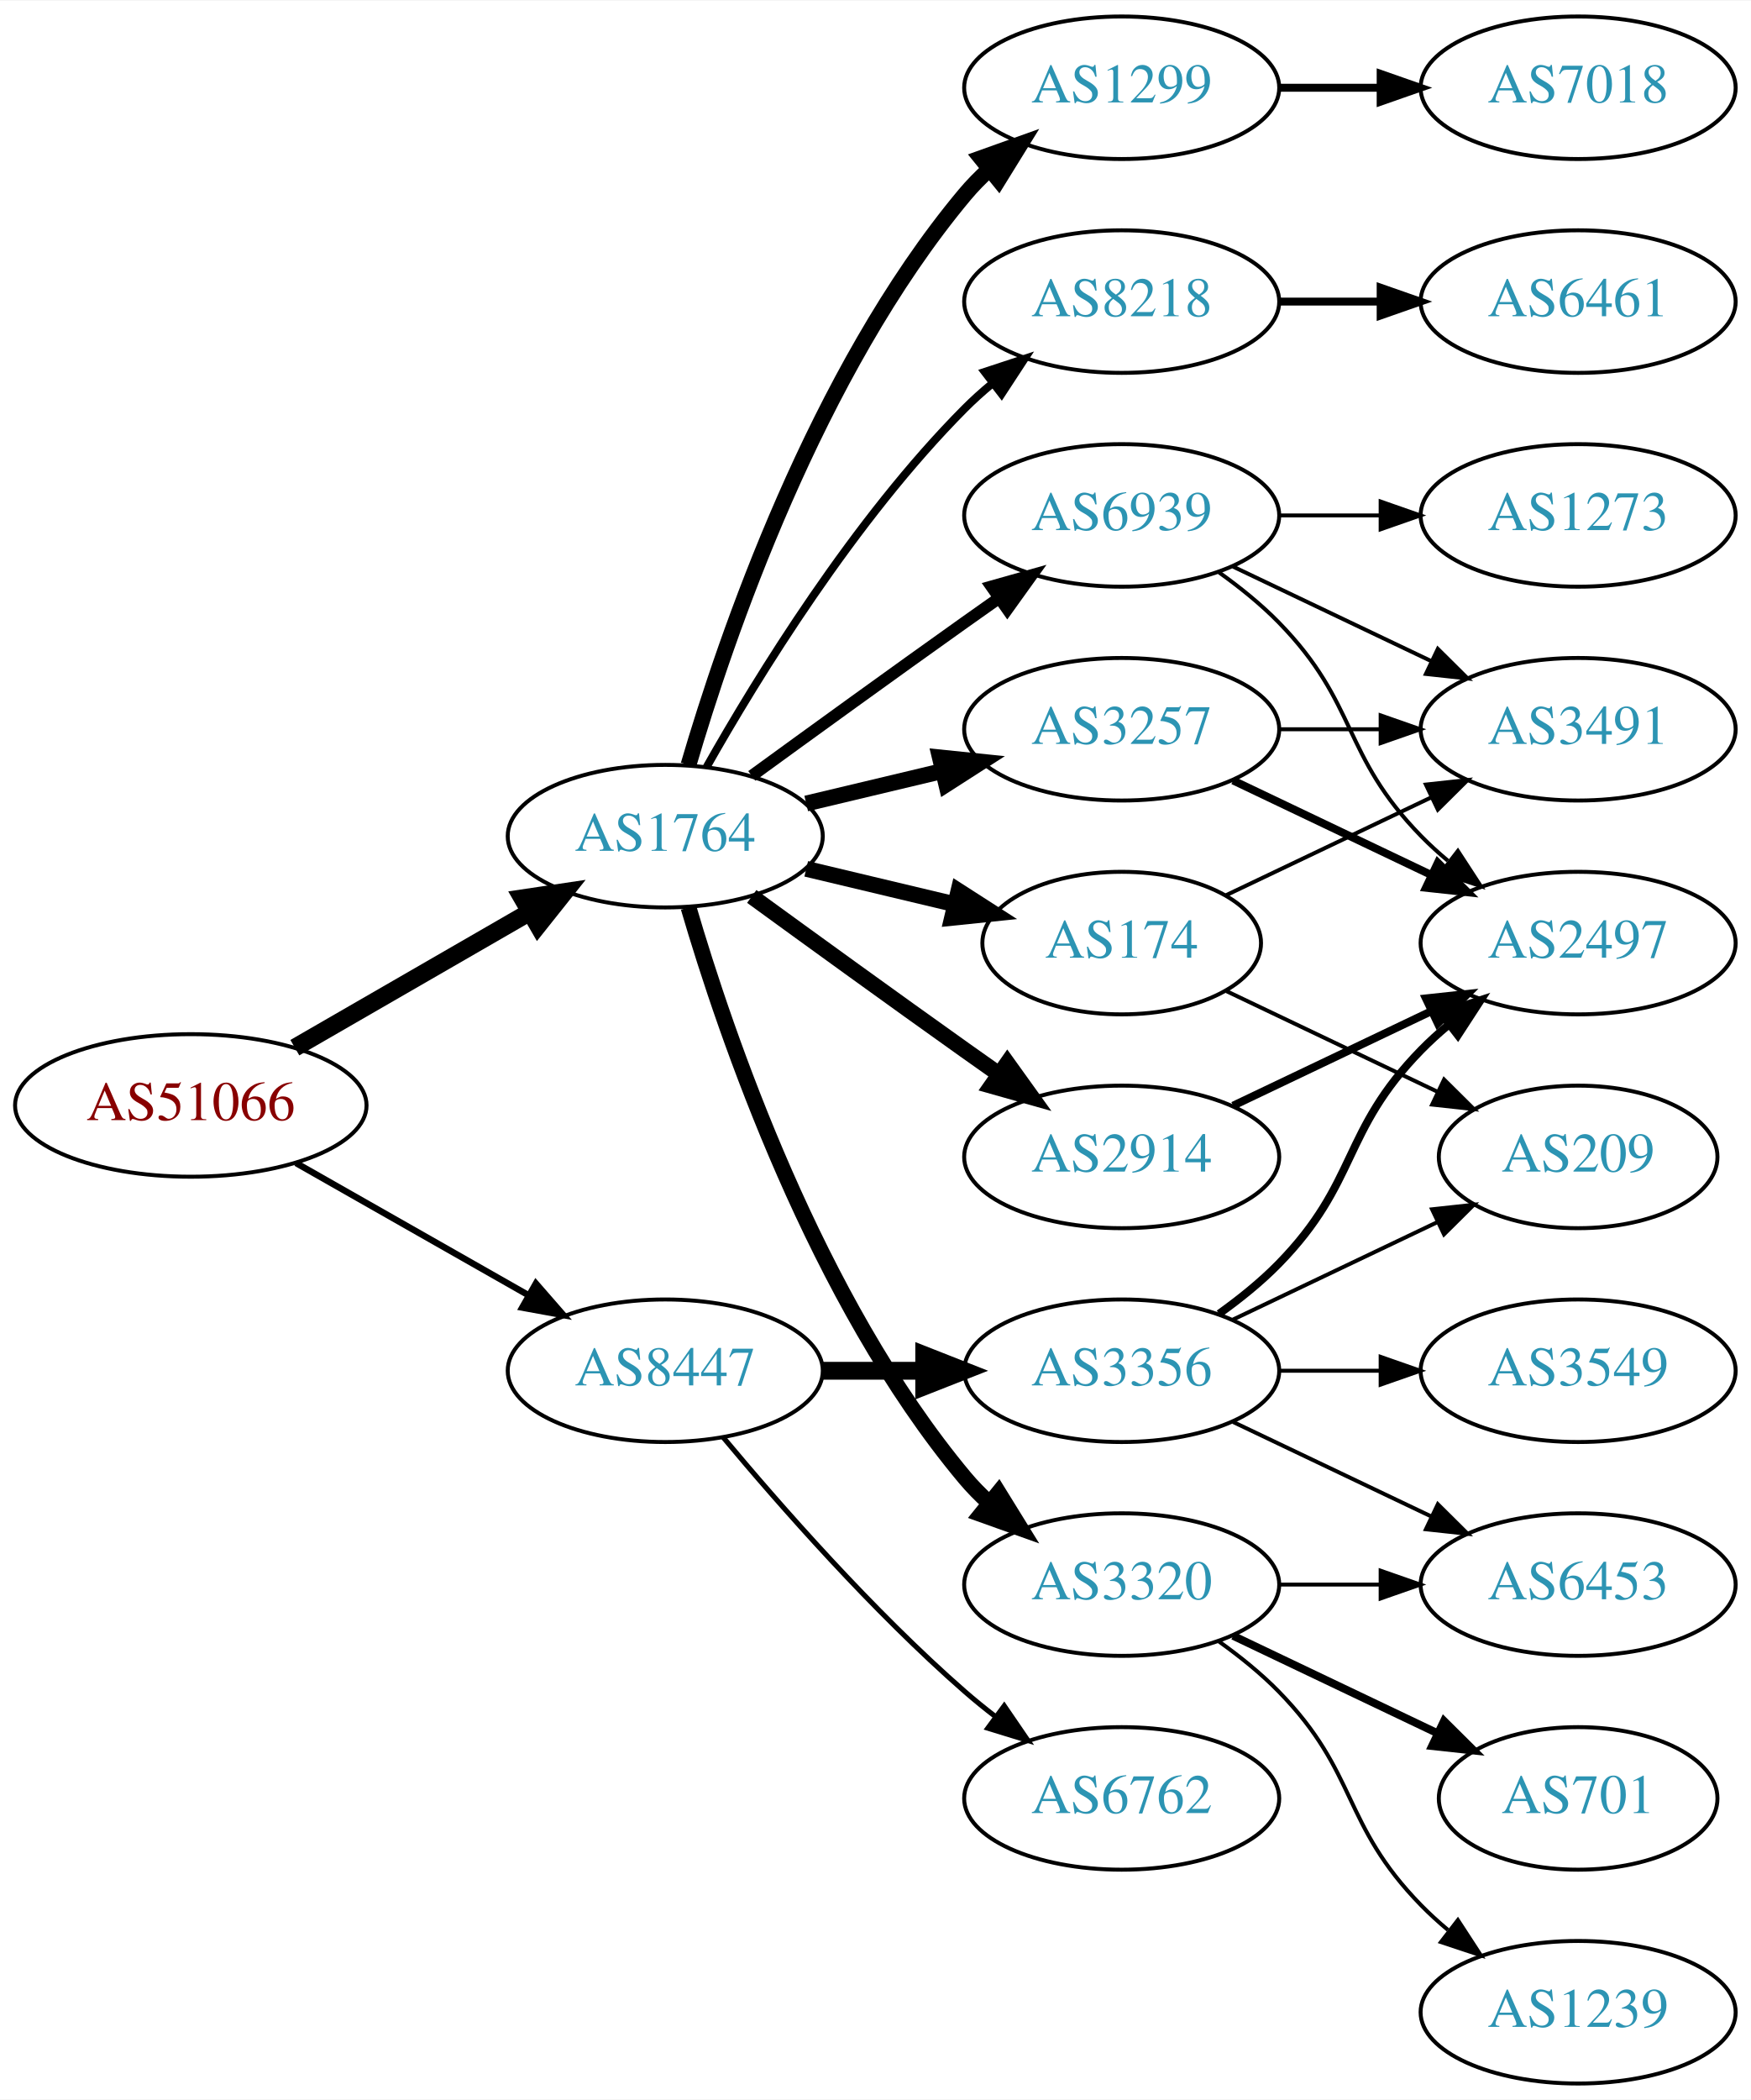
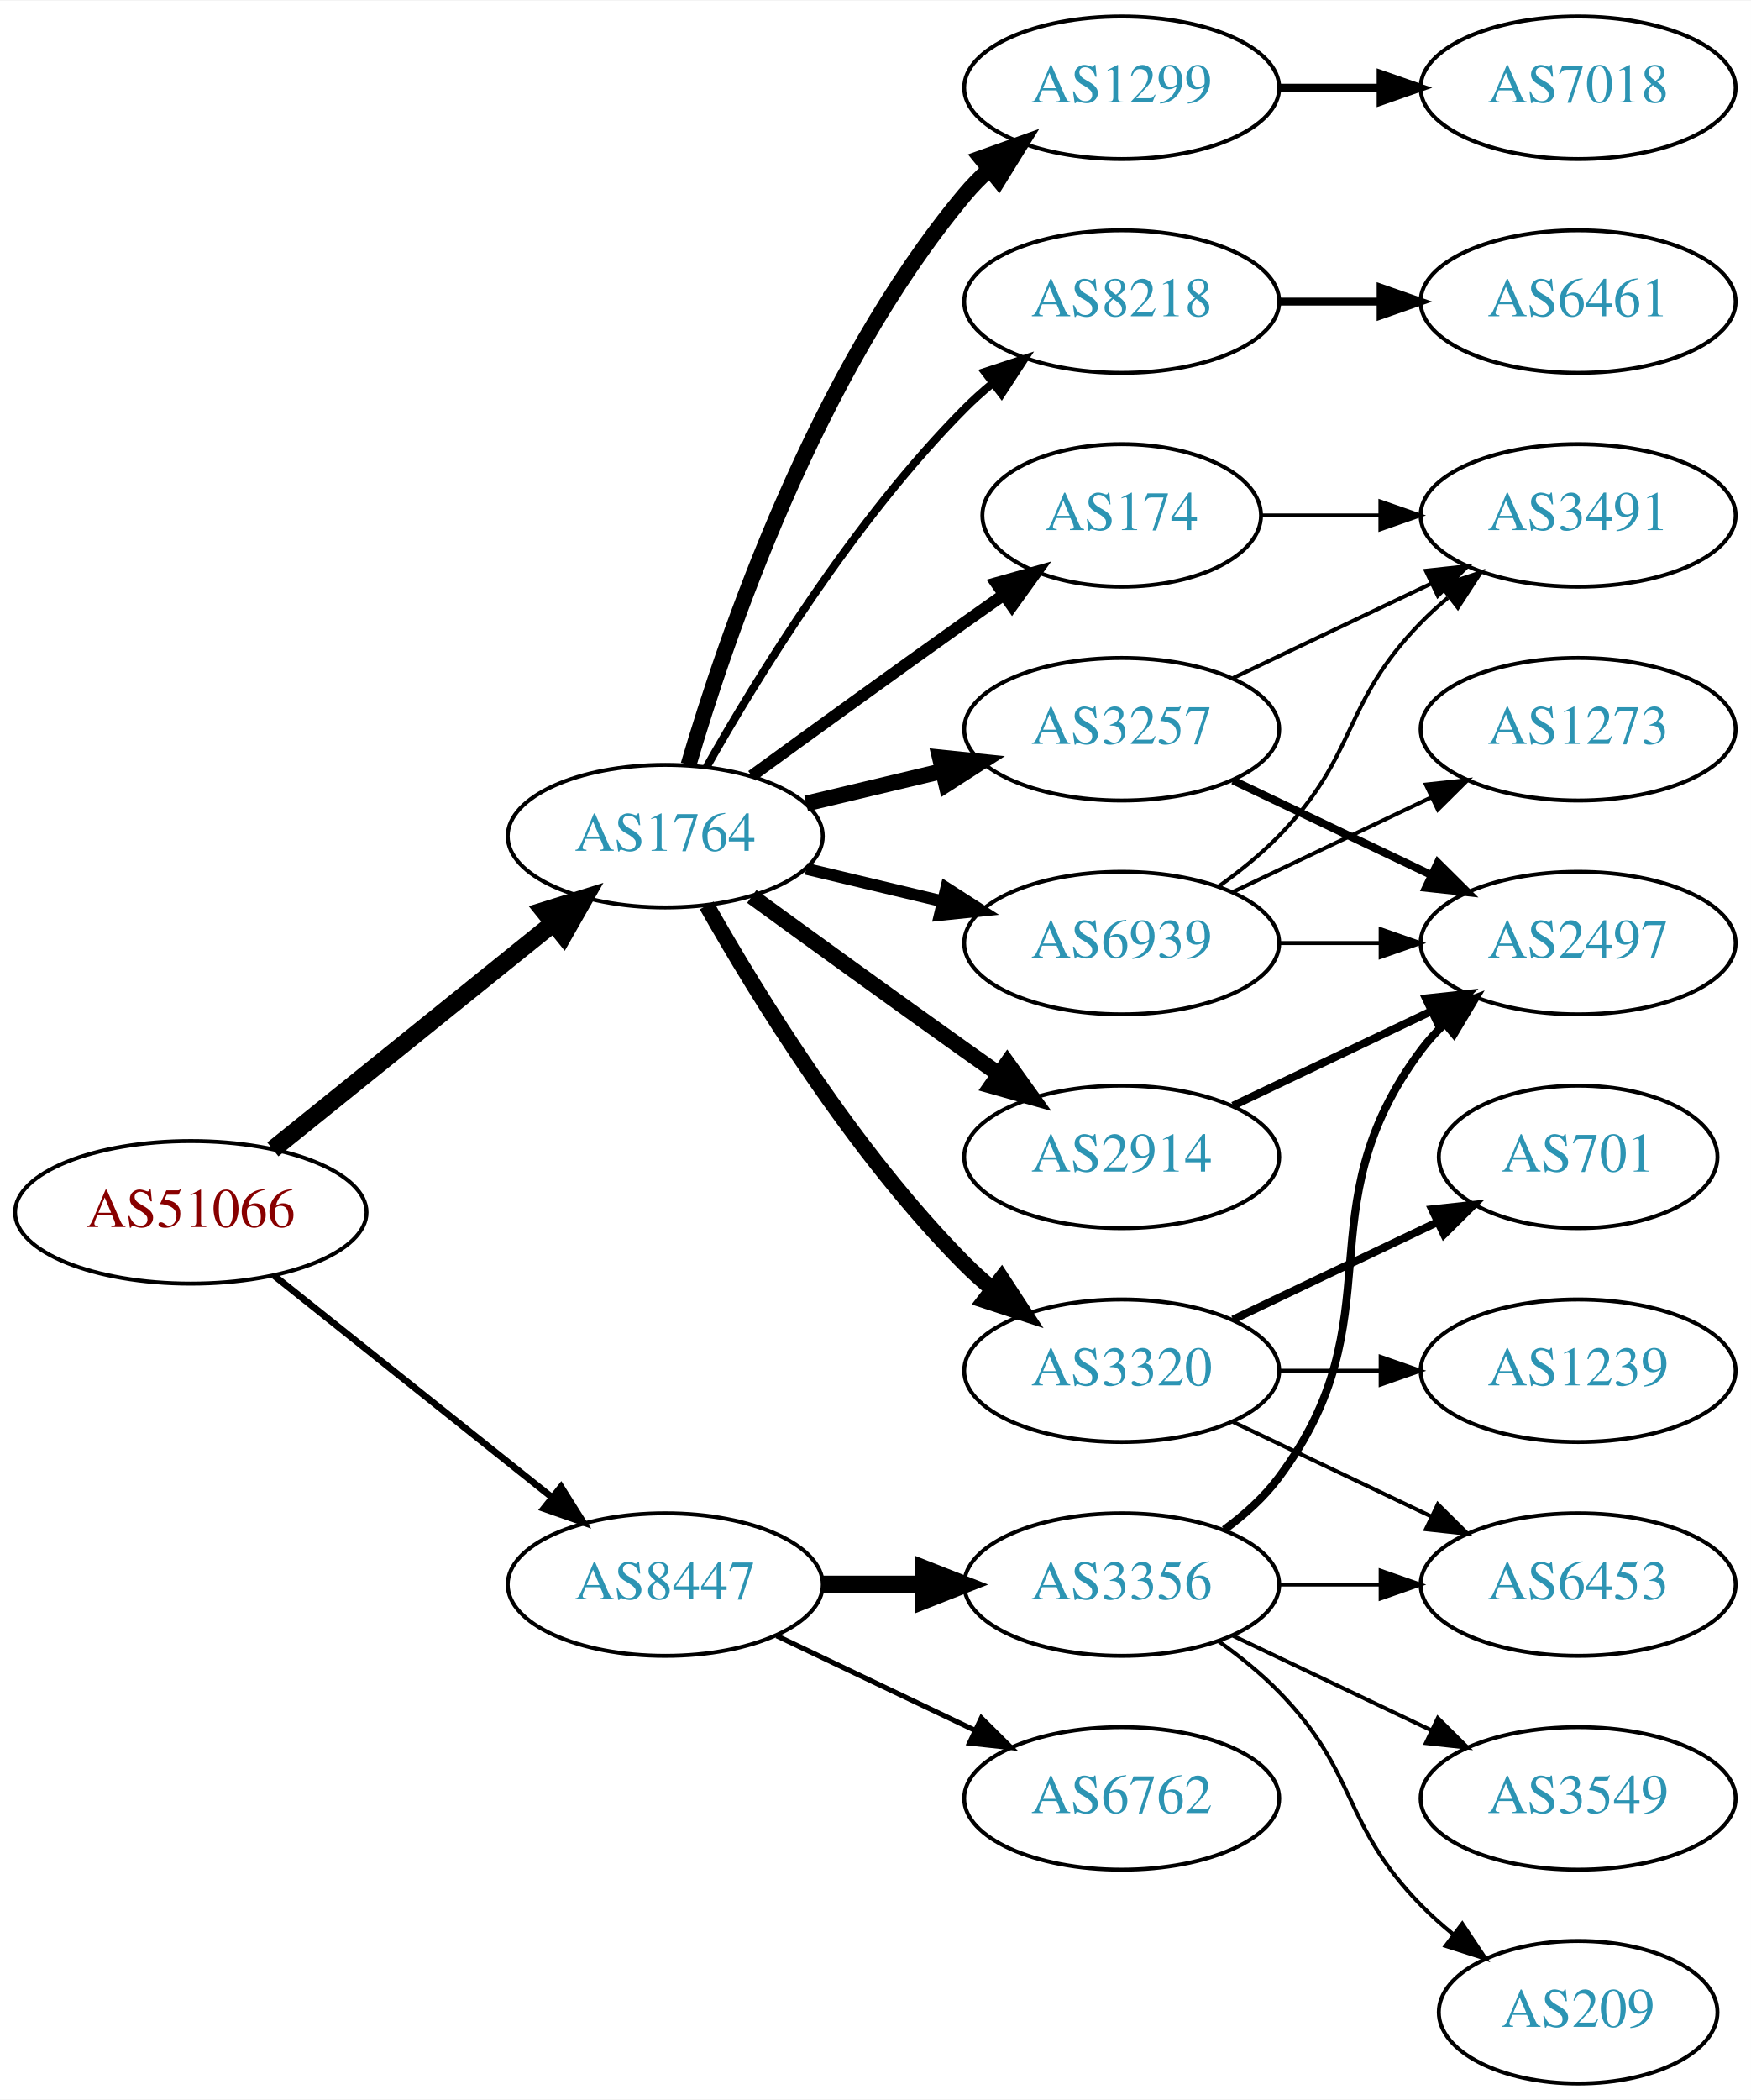
<svg xmlns="http://www.w3.org/2000/svg" xmlns:xlink="http://www.w3.org/1999/xlink" width="442pt" height="530pt" viewBox="0.00 0.00 442.27 530.00">
  <g id="graph0" class="graph" transform="scale(1 1) rotate(0) translate(4 526)">
    <polygon fill="white" stroke="none" points="-4,4 -4,-526 438.271,-526 438.271,4 -4,4" />
    <g id="node1" class="node">
      <g id="a_node1">
        <a xlink:href="/asn/51066" xlink:title="AS51066 ~ AUSTROCONTROL-AS [AT]">
-           <ellipse fill="#ffffff" stroke="black" cx="44.196" cy="-247" rx="44.393" ry="18" />
-           <text text-anchor="middle" x="44.196" y="-243.3" font-family="Times,serif" font-size="14.00" fill="#880000">AS51066</text>
+           <ellipse fill="#ffffff" stroke="black" cx="44.196" cy="-220" rx="44.393" ry="18" />
+           <text text-anchor="middle" x="44.196" y="-216.3" font-family="Times,serif" font-size="14.00" fill="#880000">AS51066</text>
        </a>
      </g>
    </g>
    <g id="node2" class="node">
      <g id="a_node2">
        <a xlink:href="/asn/1764" xlink:title="AS1764 ~ NEXTLAYER-AS [AT]">
          <ellipse fill="#ffffff" stroke="black" cx="164.039" cy="-315" rx="39.794" ry="18" />
          <text text-anchor="middle" x="164.039" y="-311.3" font-family="Times,serif" font-size="14.00" fill="#2c94b3">AS1764</text>
        </a>
      </g>
    </g>
    <g id="edge1" class="edge">
-       <path fill="none" stroke="black" stroke-width="4.5" d="M70.476,-261.588C87.796,-271.582 110.947,-284.941 129.763,-295.799" />
-       <polygon fill="black" stroke="black" stroke-width="4.5" points="127.978,-299.314 138.607,-300.902 131.914,-292.493 127.978,-299.314" />
+       <path fill="none" stroke="black" stroke-width="4.5" d="M64.92,-235.901C84.325,-251.544 114.111,-275.557 135.775,-293.021" />
+       <polygon fill="black" stroke="black" stroke-width="4.5" points="133.386,-296.153 143.642,-299.363 138.328,-290.022 133.386,-296.153" />
    </g>
    <g id="node3" class="node">
      <g id="a_node3">
        <a xlink:href="/asn/8447" xlink:title="AS8447 ~ A1 Telekom Austria AG [AT]">
-           <ellipse fill="#ffffff" stroke="black" cx="164.039" cy="-180" rx="39.794" ry="18" />
-           <text text-anchor="middle" x="164.039" y="-176.3" font-family="Times,serif" font-size="14.00" fill="#2c94b3">AS8447</text>
+           <ellipse fill="#ffffff" stroke="black" cx="164.039" cy="-126" rx="39.794" ry="18" />
+           <text text-anchor="middle" x="164.039" y="-122.3" font-family="Times,serif" font-size="14.00" fill="#2c94b3">AS8447</text>
        </a>
      </g>
    </g>
    <g id="edge2" class="edge">
-       <path fill="none" stroke="black" stroke-width="1.62" d="M70.766,-232.462C87.985,-222.672 110.871,-209.66 129.542,-199.045" />
-       <polygon fill="black" stroke="black" stroke-width="1.62" points="131.363,-202.036 138.326,-194.05 127.903,-195.95 131.363,-202.036" />
+       <path fill="none" stroke="black" stroke-width="1.688" d="M65.186,-204.054C84.518,-188.634 113.969,-165.141 135.512,-147.957" />
+       <polygon fill="black" stroke="black" stroke-width="1.688" points="137.708,-150.682 143.343,-141.71 133.343,-145.21 137.708,-150.682" />
    </g>
    <g id="node4" class="node">
      <g id="a_node4">
+         <a xlink:href="/asn/1299" xlink:title="AS1299 ~ Telia Carrier [EU]">
+           <ellipse fill="#ffffff" stroke="black" cx="279.332" cy="-504" rx="39.794" ry="18" />
+           <text text-anchor="middle" x="279.332" y="-500.3" font-family="Times,serif" font-size="14.00" fill="#2c94b3">AS1299</text>
+         </a>
+       </g>
+     </g>
+     <g id="edge3" class="edge">
+       <path fill="none" stroke="black" stroke-width="4" d="M169.913,-333.002C179.227,-364.844 202.043,-431.981 239.685,-477 241.555,-479.237 243.654,-481.374 245.88,-483.396" />
+       <polygon fill="black" stroke="black" stroke-width="4" points="243.823,-486.234 253.799,-489.804 248.227,-480.793 243.823,-486.234" />
+     </g>
+     <g id="node5" class="node">
+       <g id="a_node5">
+         <a xlink:href="/asn/8218" xlink:title="AS8218 ~ legacy Neotelecoms [FR]">
+           <ellipse fill="#ffffff" stroke="black" cx="279.332" cy="-450" rx="39.794" ry="18" />
+           <text text-anchor="middle" x="279.332" y="-446.3" font-family="Times,serif" font-size="14.00" fill="#2c94b3">AS8218</text>
+         </a>
+       </g>
+     </g>
+     <g id="edge4" class="edge">
+       <path fill="none" stroke="black" stroke-width="2" d="M174.498,-332.49C187.28,-355.096 211.712,-394.886 239.685,-423 241.796,-425.121 244.092,-427.188 246.477,-429.171" />
+       <polygon fill="black" stroke="black" stroke-width="2" points="244.73,-432.242 254.793,-435.556 248.993,-426.69 244.73,-432.242" />
+     </g>
+     <g id="node6" class="node">
+       <g id="a_node6">
+         <a xlink:href="/asn/174" xlink:title="AS174 ~ Cogent Communications [US]">
+           <ellipse fill="#ffffff" stroke="black" cx="279.332" cy="-396" rx="35.194" ry="18" />
+           <text text-anchor="middle" x="279.332" y="-392.3" font-family="Times,serif" font-size="14.00" fill="#2c94b3">AS174</text>
+         </a>
+       </g>
+     </g>
+     <g id="edge5" class="edge">
+       <path fill="none" stroke="black" stroke-width="3" d="M185.887,-330.222C200.821,-341.091 221.435,-356.025 239.685,-369 242.895,-371.282 246.264,-373.661 249.619,-376.018" />
+       <polygon fill="black" stroke="black" stroke-width="3" points="247.631,-378.899 257.83,-381.77 251.647,-373.166 247.631,-378.899" />
+     </g>
+     <g id="node7" class="node">
+       <g id="a_node7">
+         <a xlink:href="/asn/2914" xlink:title="AS2914 ~ NTT America, Inc. [US]">
+           <ellipse fill="#ffffff" stroke="black" cx="279.332" cy="-234" rx="39.794" ry="18" />
+           <text text-anchor="middle" x="279.332" y="-230.3" font-family="Times,serif" font-size="14.00" fill="#2c94b3">AS2914</text>
+         </a>
+       </g>
+     </g>
+     <g id="edge6" class="edge">
+       <path fill="none" stroke="black" stroke-width="4" d="M185.887,-299.778C200.821,-288.909 221.435,-273.975 239.685,-261 242.506,-258.995 245.449,-256.915 248.397,-254.841" />
+       <polygon fill="black" stroke="black" stroke-width="4" points="250.443,-257.681 256.621,-249.074 246.424,-251.95 250.443,-257.681" />
+     </g>
+     <g id="node8" class="node">
+       <g id="a_node8">
        <a xlink:href="/asn/3257" xlink:title="AS3257 ~ GTT [DE]">
          <ellipse fill="#ffffff" stroke="black" cx="279.332" cy="-342" rx="39.794" ry="18" />
          <text text-anchor="middle" x="279.332" y="-338.3" font-family="Times,serif" font-size="14.00" fill="#2c94b3">AS3257</text>
        </a>
      </g>
    </g>
-     <g id="edge3" class="edge">
+     <g id="edge7" class="edge">
      <path fill="none" stroke="black" stroke-width="4" d="M199.646,-323.248C210.517,-325.838 222.671,-328.735 234.114,-331.462" />
      <polygon fill="black" stroke="black" stroke-width="4" points="233.397,-334.889 243.936,-333.803 235.02,-328.08 233.397,-334.889" />
    </g>
-     <g id="node5" class="node">
-       <g id="a_node5">
-         <a xlink:href="/asn/174" xlink:title="AS174 ~ Cogent Communications [US]">
-           <ellipse fill="#ffffff" stroke="black" cx="279.332" cy="-288" rx="35.194" ry="18" />
-           <text text-anchor="middle" x="279.332" y="-284.3" font-family="Times,serif" font-size="14.00" fill="#2c94b3">AS174</text>
-         </a>
-       </g>
-     </g>
-     <g id="edge4" class="edge">
-       <path fill="none" stroke="black" stroke-width="4" d="M199.646,-306.752C211.44,-303.942 224.745,-300.771 237.013,-297.847" />
-       <polygon fill="black" stroke="black" stroke-width="4" points="238.101,-301.186 247.018,-295.463 236.479,-294.376 238.101,-301.186" />
-     </g>
-     <g id="node6" class="node">
-       <g id="a_node6">
-         <a xlink:href="/asn/3320" xlink:title="AS3320 ~ DTAG [DE]">
-           <ellipse fill="#ffffff" stroke="black" cx="279.332" cy="-126" rx="39.794" ry="18" />
-           <text text-anchor="middle" x="279.332" y="-122.3" font-family="Times,serif" font-size="14.00" fill="#2c94b3">AS3320</text>
-         </a>
-       </g>
-     </g>
-     <g id="edge5" class="edge">
-       <path fill="none" stroke="black" stroke-width="4" d="M169.913,-296.998C179.227,-265.156 202.043,-198.019 239.685,-153 241.555,-150.763 243.654,-148.626 245.88,-146.604" />
-       <polygon fill="black" stroke="black" stroke-width="4" points="248.227,-149.207 253.799,-140.196 243.823,-143.766 248.227,-149.207" />
-     </g>
-     <g id="node7" class="node">
-       <g id="a_node7">
-         <a xlink:href="/asn/1299" xlink:title="AS1299 ~ Telia Carrier [EU]">
-           <ellipse fill="#ffffff" stroke="black" cx="279.332" cy="-504" rx="39.794" ry="18" />
-           <text text-anchor="middle" x="279.332" y="-500.3" font-family="Times,serif" font-size="14.00" fill="#2c94b3">AS1299</text>
-         </a>
-       </g>
-     </g>
-     <g id="edge6" class="edge">
-       <path fill="none" stroke="black" stroke-width="4" d="M169.913,-333.002C179.227,-364.844 202.043,-431.981 239.685,-477 241.555,-479.237 243.654,-481.374 245.88,-483.396" />
-       <polygon fill="black" stroke="black" stroke-width="4" points="243.823,-486.234 253.799,-489.804 248.227,-480.793 243.823,-486.234" />
-     </g>
-     <g id="node8" class="node">
-       <g id="a_node8">
-         <a xlink:href="/asn/2914" xlink:title="AS2914 ~ NTT America, Inc. [US]">
-           <ellipse fill="#ffffff" stroke="black" cx="279.332" cy="-234" rx="39.794" ry="18" />
-           <text text-anchor="middle" x="279.332" y="-230.3" font-family="Times,serif" font-size="14.00" fill="#2c94b3">AS2914</text>
-         </a>
-       </g>
-     </g>
-     <g id="edge7" class="edge">
-       <path fill="none" stroke="black" stroke-width="4" d="M185.887,-299.778C200.821,-288.909 221.435,-273.975 239.685,-261 242.506,-258.995 245.449,-256.915 248.397,-254.841" />
-       <polygon fill="black" stroke="black" stroke-width="4" points="250.443,-257.681 256.621,-249.074 246.424,-251.95 250.443,-257.681" />
-     </g>
    <g id="node9" class="node">
      <g id="a_node9">
-         <a xlink:href="/asn/8218" xlink:title="AS8218 ~ legacy Neotelecoms [FR]">
-           <ellipse fill="#ffffff" stroke="black" cx="279.332" cy="-450" rx="39.794" ry="18" />
-           <text text-anchor="middle" x="279.332" y="-446.3" font-family="Times,serif" font-size="14.00" fill="#2c94b3">AS8218</text>
+         <a xlink:href="/asn/3320" xlink:title="AS3320 ~ DTAG [DE]">
+           <ellipse fill="#ffffff" stroke="black" cx="279.332" cy="-180" rx="39.794" ry="18" />
+           <text text-anchor="middle" x="279.332" y="-176.3" font-family="Times,serif" font-size="14.00" fill="#2c94b3">AS3320</text>
        </a>
      </g>
    </g>
    <g id="edge8" class="edge">
-       <path fill="none" stroke="black" stroke-width="2" d="M174.498,-332.49C187.28,-355.096 211.712,-394.886 239.685,-423 241.796,-425.121 244.092,-427.188 246.477,-429.171" />
-       <polygon fill="black" stroke="black" stroke-width="2" points="244.73,-432.242 254.793,-435.556 248.993,-426.69 244.73,-432.242" />
+       <path fill="none" stroke="black" stroke-width="4" d="M174.498,-297.51C187.28,-274.904 211.712,-235.114 239.685,-207 241.796,-204.879 244.092,-202.812 246.477,-200.829" />
+       <polygon fill="black" stroke="black" stroke-width="4" points="248.993,-203.31 254.793,-194.444 244.73,-197.758 248.993,-203.31" />
    </g>
    <g id="node10" class="node">
      <g id="a_node10">
        <a xlink:href="/asn/6939" xlink:title="AS6939 ~ Hurricane Electric LLC [US]">
-           <ellipse fill="#ffffff" stroke="black" cx="279.332" cy="-396" rx="39.794" ry="18" />
-           <text text-anchor="middle" x="279.332" y="-392.3" font-family="Times,serif" font-size="14.00" fill="#2c94b3">AS6939</text>
+           <ellipse fill="#ffffff" stroke="black" cx="279.332" cy="-288" rx="39.794" ry="18" />
+           <text text-anchor="middle" x="279.332" y="-284.3" font-family="Times,serif" font-size="14.00" fill="#2c94b3">AS6939</text>
        </a>
      </g>
    </g>
    <g id="edge9" class="edge">
-       <path fill="none" stroke="black" stroke-width="3" d="M185.887,-330.222C200.821,-341.091 221.435,-356.025 239.685,-369 242.506,-371.005 245.449,-373.085 248.397,-375.159" />
-       <polygon fill="black" stroke="black" stroke-width="3" points="246.424,-378.05 256.621,-380.926 250.443,-372.319 246.424,-378.05" />
+       <path fill="none" stroke="black" stroke-width="3" d="M199.646,-306.752C210.517,-304.162 222.671,-301.265 234.114,-298.538" />
+       <polygon fill="black" stroke="black" stroke-width="3" points="235.02,-301.92 243.936,-296.197 233.397,-295.111 235.02,-301.92" />
+     </g>
+     <g id="node18" class="node">
+       <g id="a_node18">
+         <a xlink:href="/asn/3356" xlink:title="AS3356 ~ Level 3 Parent, LLC [US]">
+           <ellipse fill="#ffffff" stroke="black" cx="279.332" cy="-126" rx="39.794" ry="18" />
+           <text text-anchor="middle" x="279.332" y="-122.3" font-family="Times,serif" font-size="14.00" fill="#2c94b3">AS3356</text>
+         </a>
+       </g>
+     </g>
+     <g id="edge19" class="edge">
+       <path fill="none" stroke="black" stroke-width="4.5" d="M203.711,-126C211.914,-126 220.678,-126 229.21,-126" />
+       <polygon fill="black" stroke="black" stroke-width="4.5" points="229.449,-129.938 239.449,-126 229.449,-122.063 229.449,-129.938" />
    </g>
    <g id="node19" class="node">
      <g id="a_node19">
        <a xlink:href="/asn/6762" xlink:title="AS6762 ~ TELECOM ITALIA SPARKLE S.p.A. [IT]">
          <ellipse fill="#ffffff" stroke="black" cx="279.332" cy="-72" rx="39.794" ry="18" />
          <text text-anchor="middle" x="279.332" y="-68.3" font-family="Times,serif" font-size="14.00" fill="#2c94b3">AS6762</text>
        </a>
      </g>
    </g>
    <g id="edge20" class="edge">
-       <path fill="none" stroke="black" stroke-width="1.286" d="M178.669,-163.183C192.951,-146.071 216.498,-119.255 239.685,-99 242.151,-96.846 244.789,-94.706 247.487,-92.628" />
-       <polygon fill="black" stroke="black" stroke-width="1.286" points="249.66,-95.375 255.641,-86.63 245.512,-89.736 249.66,-95.375" />
-     </g>
-     <g id="node20" class="node">
-       <g id="a_node20">
-         <a xlink:href="/asn/3356" xlink:title="AS3356 ~ Level 3 Parent, LLC [US]">
-           <ellipse fill="#ffffff" stroke="black" cx="279.332" cy="-180" rx="39.794" ry="18" />
-           <text text-anchor="middle" x="279.332" y="-176.3" font-family="Times,serif" font-size="14.00" fill="#2c94b3">AS3356</text>
-         </a>
-       </g>
-     </g>
-     <g id="edge21" class="edge">
-       <path fill="none" stroke="black" stroke-width="4.5" d="M203.711,-180C211.914,-180 220.678,-180 229.21,-180" />
-       <polygon fill="black" stroke="black" stroke-width="4.5" points="229.449,-183.938 239.449,-180 229.449,-176.063 229.449,-183.938" />
+       <path fill="none" stroke="black" stroke-width="1.286" d="M192.175,-113.066C207.169,-105.919 225.99,-96.948 242.213,-89.215" />
+       <polygon fill="black" stroke="black" stroke-width="1.286" points="243.895,-92.291 251.417,-84.829 240.884,-85.972 243.895,-92.291" />
+     </g>
+     <g id="node14" class="node">
+       <g id="a_node14">
+         <a xlink:href="/asn/7018" xlink:title="AS7018 ~ AT&amp;T Services, Inc. [US]">
+           <ellipse fill="#ffffff" stroke="black" cx="394.625" cy="-504" rx="39.794" ry="18" />
+           <text text-anchor="middle" x="394.625" y="-500.3" font-family="Times,serif" font-size="14.00" fill="#2c94b3">AS7018</text>
+         </a>
+       </g>
+     </g>
+     <g id="edge13" class="edge">
+       <path fill="none" stroke="black" stroke-width="2" d="M319.004,-504C327.207,-504 335.971,-504 344.503,-504" />
+       <polygon fill="black" stroke="black" stroke-width="2" points="344.742,-507.5 354.742,-504 344.742,-500.5 344.742,-507.5" />
    </g>
    <g id="node11" class="node">
      <g id="a_node11">
+         <a xlink:href="/asn/6461" xlink:title="AS6461 ~ Zayo Bandwidth [US]">
+           <ellipse fill="#ffffff" stroke="black" cx="394.625" cy="-450" rx="39.794" ry="18" />
+           <text text-anchor="middle" x="394.625" y="-446.3" font-family="Times,serif" font-size="14.00" fill="#2c94b3">AS6461</text>
+         </a>
+       </g>
+     </g>
+     <g id="edge10" class="edge">
+       <path fill="none" stroke="black" stroke-width="2" d="M319.004,-450C327.207,-450 335.971,-450 344.503,-450" />
+       <polygon fill="black" stroke="black" stroke-width="2" points="344.742,-453.5 354.742,-450 344.742,-446.5 344.742,-453.5" />
+     </g>
+     <g id="node12" class="node">
+       <g id="a_node12">
+         <a xlink:href="/asn/3491" xlink:title="AS3491 ~ PCCW Global, Inc. [US]">
+           <ellipse fill="#ffffff" stroke="black" cx="394.625" cy="-396" rx="39.794" ry="18" />
+           <text text-anchor="middle" x="394.625" y="-392.3" font-family="Times,serif" font-size="14.00" fill="#2c94b3">AS3491</text>
+         </a>
+       </g>
+     </g>
+     <g id="edge18" class="edge">
+       <path fill="none" stroke="black" d="M314.631,-396C324.008,-396 334.358,-396 344.393,-396" />
+       <polygon fill="black" stroke="black" points="344.681,-399.5 354.681,-396 344.681,-392.5 344.681,-399.5" />
+     </g>
+     <g id="node13" class="node">
+       <g id="a_node13">
        <a xlink:href="/asn/2497" xlink:title="AS2497 ~ Internet Initiative Japan Inc. [JP]">
          <ellipse fill="#ffffff" stroke="black" cx="394.625" cy="-288" rx="39.794" ry="18" />
          <text text-anchor="middle" x="394.625" y="-284.3" font-family="Times,serif" font-size="14.00" fill="#2c94b3">AS2497</text>
        </a>
      </g>
    </g>
-     <g id="edge10" class="edge">
+     <g id="edge17" class="edge">
+       <path fill="none" stroke="black" stroke-width="2" d="M307.468,-246.934C322.462,-254.081 341.283,-263.052 357.506,-270.785" />
+       <polygon fill="black" stroke="black" stroke-width="2" points="356.177,-274.028 366.71,-275.171 359.188,-267.709 356.177,-274.028" />
+     </g>
+     <g id="edge11" class="edge">
+       <path fill="none" stroke="black" d="M307.468,-354.934C322.462,-362.081 341.283,-371.052 357.506,-378.785" />
+       <polygon fill="black" stroke="black" points="356.177,-382.028 366.71,-383.171 359.188,-375.709 356.177,-382.028" />
+     </g>
+     <g id="edge12" class="edge">
      <path fill="none" stroke="black" stroke-width="2" d="M307.468,-329.066C322.462,-321.919 341.283,-312.948 357.506,-305.215" />
      <polygon fill="black" stroke="black" stroke-width="2" points="359.188,-308.291 366.71,-300.829 356.177,-301.972 359.188,-308.291" />
    </g>
-     <g id="node12" class="node">
-       <g id="a_node12">
-         <a xlink:href="/asn/3491" xlink:title="AS3491 ~ PCCW Global, Inc. [US]">
-           <ellipse fill="#ffffff" stroke="black" cx="394.625" cy="-342" rx="39.794" ry="18" />
-           <text text-anchor="middle" x="394.625" y="-338.3" font-family="Times,serif" font-size="14.00" fill="#2c94b3">AS3491</text>
-         </a>
-       </g>
-     </g>
-     <g id="edge11" class="edge">
-       <path fill="none" stroke="black" d="M319.004,-342C327.207,-342 335.971,-342 344.503,-342" />
-       <polygon fill="black" stroke="black" points="344.742,-345.5 354.742,-342 344.742,-338.5 344.742,-345.5" />
-     </g>
-     <g id="edge16" class="edge">
-       <path fill="none" stroke="black" d="M305.757,-300.119C321.059,-307.413 340.783,-316.814 357.665,-324.86" />
-       <polygon fill="black" stroke="black" points="356.172,-328.026 366.705,-329.169 359.184,-321.707 356.172,-328.026" />
+     <g id="node15" class="node">
+       <g id="a_node15">
+         <a xlink:href="/asn/701" xlink:title="AS701 ~ UUNET [US]">
+           <ellipse fill="#ffffff" stroke="black" cx="394.625" cy="-234" rx="35.194" ry="18" />
+           <text text-anchor="middle" x="394.625" y="-230.3" font-family="Times,serif" font-size="14.00" fill="#2c94b3">AS701</text>
+         </a>
+       </g>
+     </g>
+     <g id="edge14" class="edge">
+       <path fill="none" stroke="black" stroke-width="2" d="M307.468,-192.934C322.9,-200.29 342.385,-209.577 358.92,-217.459" />
+       <polygon fill="black" stroke="black" stroke-width="2" points="357.729,-220.768 368.262,-221.911 360.741,-214.449 357.729,-220.768" />
+     </g>
+     <g id="node16" class="node">
+       <g id="a_node16">
+         <a xlink:href="/asn/1239" xlink:title="AS1239 ~ Sprint [US]">
+           <ellipse fill="#ffffff" stroke="black" cx="394.625" cy="-180" rx="39.794" ry="18" />
+           <text text-anchor="middle" x="394.625" y="-176.3" font-family="Times,serif" font-size="14.00" fill="#2c94b3">AS1239</text>
+         </a>
+       </g>
+     </g>
+     <g id="edge15" class="edge">
+       <path fill="none" stroke="black" d="M319.004,-180C327.207,-180 335.971,-180 344.503,-180" />
+       <polygon fill="black" stroke="black" points="344.742,-183.5 354.742,-180 344.742,-176.5 344.742,-183.5" />
    </g>
    <g id="node17" class="node">
      <g id="a_node17">
-         <a xlink:href="/asn/209" xlink:title="AS209 ~ CenturyLink Communications, LLC [US]">
-           <ellipse fill="#ffffff" stroke="black" cx="394.625" cy="-234" rx="35.194" ry="18" />
-           <text text-anchor="middle" x="394.625" y="-230.3" font-family="Times,serif" font-size="14.00" fill="#2c94b3">AS209</text>
-         </a>
-       </g>
-     </g>
-     <g id="edge17" class="edge">
-       <path fill="none" stroke="black" d="M305.757,-275.881C321.5,-268.378 341.922,-258.644 359.115,-250.449" />
-       <polygon fill="black" stroke="black" points="360.763,-253.54 368.284,-246.078 357.751,-247.221 360.763,-253.54" />
-     </g>
-     <g id="node13" class="node">
-       <g id="a_node13">
-         <a xlink:href="/asn/701" xlink:title="AS701 ~ UUNET [US]">
-           <ellipse fill="#ffffff" stroke="black" cx="394.625" cy="-72" rx="35.194" ry="18" />
-           <text text-anchor="middle" x="394.625" y="-68.3" font-family="Times,serif" font-size="14.00" fill="#2c94b3">AS701</text>
-         </a>
-       </g>
-     </g>
-     <g id="edge12" class="edge">
-       <path fill="none" stroke="black" stroke-width="2" d="M307.468,-113.066C322.9,-105.71 342.385,-96.423 358.92,-88.541" />
-       <polygon fill="black" stroke="black" stroke-width="2" points="360.741,-91.551 368.262,-84.089 357.729,-85.232 360.741,-91.551" />
-     </g>
-     <g id="node14" class="node">
-       <g id="a_node14">
-         <a xlink:href="/asn/1239" xlink:title="AS1239 ~ Sprint [US]">
-           <ellipse fill="#ffffff" stroke="black" cx="394.625" cy="-18" rx="39.794" ry="18" />
-           <text text-anchor="middle" x="394.625" y="-14.3" font-family="Times,serif" font-size="14.00" fill="#2c94b3">AS1239</text>
-         </a>
-       </g>
-     </g>
-     <g id="edge13" class="edge">
-       <path fill="none" stroke="black" d="M303.926,-111.611C309.182,-107.852 314.513,-103.563 318.978,-99 339.151,-78.383 334.806,-65.617 354.978,-45 357.071,-42.861 359.354,-40.782 361.731,-38.79" />
-       <polygon fill="black" stroke="black" points="364.249,-41.268 370.031,-32.389 359.974,-35.725 364.249,-41.268" />
-     </g>
-     <g id="node15" class="node">
-       <g id="a_node15">
        <a xlink:href="/asn/6453" xlink:title="AS6453 ~ TATA COMMUNICATIONS (AMERICA) INC [US]">
          <ellipse fill="#ffffff" stroke="black" cx="394.625" cy="-126" rx="39.794" ry="18" />
          <text text-anchor="middle" x="394.625" y="-122.3" font-family="Times,serif" font-size="14.00" fill="#2c94b3">AS6453</text>
        </a>
      </g>
    </g>
-     <g id="edge14" class="edge">
-       <path fill="none" stroke="black" d="M319.004,-126C327.207,-126 335.971,-126 344.503,-126" />
-       <polygon fill="black" stroke="black" points="344.742,-129.5 354.742,-126 344.742,-122.5 344.742,-129.5" />
-     </g>
-     <g id="node16" class="node">
-       <g id="a_node16">
-         <a xlink:href="/asn/7018" xlink:title="AS7018 ~ AT&amp;T Services, Inc. [US]">
-           <ellipse fill="#ffffff" stroke="black" cx="394.625" cy="-504" rx="39.794" ry="18" />
-           <text text-anchor="middle" x="394.625" y="-500.3" font-family="Times,serif" font-size="14.00" fill="#2c94b3">AS7018</text>
-         </a>
-       </g>
-     </g>
-     <g id="edge15" class="edge">
-       <path fill="none" stroke="black" stroke-width="2" d="M319.004,-504C327.207,-504 335.971,-504 344.503,-504" />
-       <polygon fill="black" stroke="black" stroke-width="2" points="344.742,-507.5 354.742,-504 344.742,-500.5 344.742,-507.5" />
-     </g>
-     <g id="edge18" class="edge">
-       <path fill="none" stroke="black" stroke-width="2" d="M307.468,-246.934C322.462,-254.081 341.283,-263.052 357.506,-270.785" />
-       <polygon fill="black" stroke="black" stroke-width="2" points="356.177,-274.028 366.71,-275.171 359.188,-267.709 356.177,-274.028" />
-     </g>
-     <g id="node18" class="node">
-       <g id="a_node18">
-         <a xlink:href="/asn/6461" xlink:title="AS6461 ~ Zayo Bandwidth [US]">
-           <ellipse fill="#ffffff" stroke="black" cx="394.625" cy="-450" rx="39.794" ry="18" />
-           <text text-anchor="middle" x="394.625" y="-446.3" font-family="Times,serif" font-size="14.00" fill="#2c94b3">AS6461</text>
-         </a>
-       </g>
-     </g>
-     <g id="edge19" class="edge">
-       <path fill="none" stroke="black" stroke-width="2" d="M319.004,-450C327.207,-450 335.971,-450 344.503,-450" />
-       <polygon fill="black" stroke="black" stroke-width="2" points="344.742,-453.5 354.742,-450 344.742,-446.5 344.742,-453.5" />
+     <g id="edge16" class="edge">
+       <path fill="none" stroke="black" d="M307.468,-167.066C322.462,-159.919 341.283,-150.948 357.506,-143.215" />
+       <polygon fill="black" stroke="black" points="359.188,-146.291 366.71,-138.829 356.177,-139.972 359.188,-146.291" />
+     </g>
+     <g id="edge26" class="edge">
+       <path fill="none" stroke="black" d="M303.926,-302.389C309.182,-306.148 314.513,-310.437 318.978,-315 339.151,-335.617 334.806,-348.383 354.978,-369 357.071,-371.139 359.354,-373.218 361.731,-375.21" />
+       <polygon fill="black" stroke="black" points="359.974,-378.275 370.031,-381.611 364.249,-372.732 359.974,-378.275" />
    </g>
    <g id="edge27" class="edge">
-       <path fill="none" stroke="black" d="M303.926,-381.611C309.182,-377.852 314.513,-373.563 318.978,-369 339.151,-348.383 334.806,-335.617 354.978,-315 357.071,-312.861 359.354,-310.782 361.731,-308.79" />
-       <polygon fill="black" stroke="black" points="364.249,-311.268 370.031,-302.389 359.974,-305.725 364.249,-311.268" />
-     </g>
-     <g id="edge28" class="edge">
-       <path fill="none" stroke="black" d="M307.468,-383.066C322.462,-375.919 341.283,-366.948 357.506,-359.215" />
-       <polygon fill="black" stroke="black" points="359.188,-362.291 366.71,-354.829 356.177,-355.972 359.188,-362.291" />
+       <path fill="none" stroke="black" d="M319.004,-288C327.207,-288 335.971,-288 344.503,-288" />
+       <polygon fill="black" stroke="black" points="344.742,-291.5 354.742,-288 344.742,-284.5 344.742,-291.5" />
    </g>
    <g id="node22" class="node">
      <g id="a_node22">
        <a xlink:href="/asn/1273" xlink:title="AS1273 ~ Vodafone Group PLC [EU]">
-           <ellipse fill="#ffffff" stroke="black" cx="394.625" cy="-396" rx="39.794" ry="18" />
-           <text text-anchor="middle" x="394.625" y="-392.3" font-family="Times,serif" font-size="14.00" fill="#2c94b3">AS1273</text>
-         </a>
-       </g>
-     </g>
-     <g id="edge26" class="edge">
-       <path fill="none" stroke="black" d="M319.004,-396C327.207,-396 335.971,-396 344.503,-396" />
-       <polygon fill="black" stroke="black" points="344.742,-399.5 354.742,-396 344.742,-392.5 344.742,-399.5" />
-     </g>
-     <g id="edge24" class="edge">
-       <path fill="none" stroke="black" stroke-width="2" d="M303.926,-194.389C309.182,-198.148 314.513,-202.437 318.978,-207 339.151,-227.617 334.806,-240.383 354.978,-261 357.071,-263.139 359.354,-265.218 361.731,-267.21" />
-       <polygon fill="black" stroke="black" stroke-width="2" points="359.974,-270.275 370.031,-273.611 364.249,-264.732 359.974,-270.275" />
+           <ellipse fill="#ffffff" stroke="black" cx="394.625" cy="-342" rx="39.794" ry="18" />
+           <text text-anchor="middle" x="394.625" y="-338.3" font-family="Times,serif" font-size="14.00" fill="#2c94b3">AS1273</text>
+         </a>
+       </g>
+     </g>
+     <g id="edge25" class="edge">
+       <path fill="none" stroke="black" d="M307.468,-300.934C322.462,-308.081 341.283,-317.052 357.506,-324.785" />
+       <polygon fill="black" stroke="black" points="356.177,-328.028 366.71,-329.171 359.188,-321.709 356.177,-328.028" />
+     </g>
+     <g id="edge22" class="edge">
+       <path fill="none" stroke="black" stroke-width="2" d="M305.262,-139.882C310.338,-143.611 315.256,-148.016 318.978,-153 349.249,-193.542 324.707,-220.458 354.978,-261 356.723,-263.336 358.73,-265.545 360.893,-267.617" />
+       <polygon fill="black" stroke="black" stroke-width="2" points="358.771,-270.405 368.694,-274.118 363.253,-265.027 358.771,-270.405" />
+     </g>
+     <g id="edge21" class="edge">
+       <path fill="none" stroke="black" d="M319.004,-126C327.207,-126 335.971,-126 344.503,-126" />
+       <polygon fill="black" stroke="black" points="344.742,-129.5 354.742,-126 344.742,-122.5 344.742,-129.5" />
+     </g>
+     <g id="node20" class="node">
+       <g id="a_node20">
+         <a xlink:href="/asn/3549" xlink:title="AS3549 ~ Level 3 Parent, LLC [US]">
+           <ellipse fill="#ffffff" stroke="black" cx="394.625" cy="-72" rx="39.794" ry="18" />
+           <text text-anchor="middle" x="394.625" y="-68.3" font-family="Times,serif" font-size="14.00" fill="#2c94b3">AS3549</text>
+         </a>
+       </g>
    </g>
    <g id="edge23" class="edge">
-       <path fill="none" stroke="black" d="M307.468,-167.066C322.462,-159.919 341.283,-150.948 357.506,-143.215" />
-       <polygon fill="black" stroke="black" points="359.188,-146.291 366.71,-138.829 356.177,-139.972 359.188,-146.291" />
-     </g>
-     <g id="edge25" class="edge">
-       <path fill="none" stroke="black" d="M307.468,-192.934C322.9,-200.29 342.385,-209.577 358.92,-217.459" />
-       <polygon fill="black" stroke="black" points="357.729,-220.768 368.262,-221.911 360.741,-214.449 357.729,-220.768" />
+       <path fill="none" stroke="black" d="M307.468,-113.066C322.462,-105.919 341.283,-96.948 357.506,-89.215" />
+       <polygon fill="black" stroke="black" points="359.188,-92.291 366.71,-84.829 356.177,-85.972 359.188,-92.291" />
    </g>
    <g id="node21" class="node">
      <g id="a_node21">
-         <a xlink:href="/asn/3549" xlink:title="AS3549 ~ Level 3 Parent, LLC [US]">
-           <ellipse fill="#ffffff" stroke="black" cx="394.625" cy="-180" rx="39.794" ry="18" />
-           <text text-anchor="middle" x="394.625" y="-176.3" font-family="Times,serif" font-size="14.00" fill="#2c94b3">AS3549</text>
-         </a>
-       </g>
-     </g>
-     <g id="edge22" class="edge">
-       <path fill="none" stroke="black" d="M319.004,-180C327.207,-180 335.971,-180 344.503,-180" />
-       <polygon fill="black" stroke="black" points="344.742,-183.5 354.742,-180 344.742,-176.5 344.742,-183.5" />
+         <a xlink:href="/asn/209" xlink:title="AS209 ~ CenturyLink Communications, LLC [US]">
+           <ellipse fill="#ffffff" stroke="black" cx="394.625" cy="-18" rx="35.194" ry="18" />
+           <text text-anchor="middle" x="394.625" y="-14.3" font-family="Times,serif" font-size="14.00" fill="#2c94b3">AS209</text>
+         </a>
+       </g>
+     </g>
+     <g id="edge24" class="edge">
+       <path fill="none" stroke="black" d="M303.926,-111.611C309.182,-107.852 314.513,-103.563 318.978,-99 339.151,-78.383 334.806,-65.617 354.978,-45 357.457,-42.466 360.204,-40.017 363.056,-37.696" />
+       <polygon fill="black" stroke="black" points="365.359,-40.343 371.242,-31.532 361.148,-34.752 365.359,-40.343" />
    </g>
  </g>
</svg>
